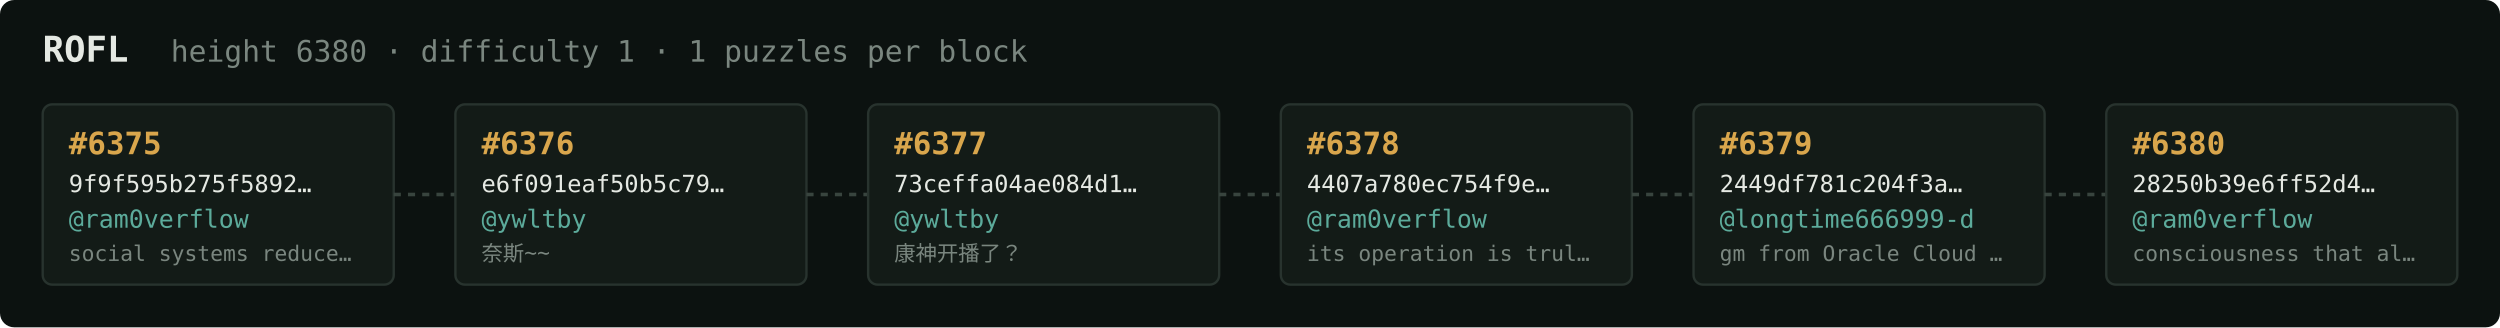
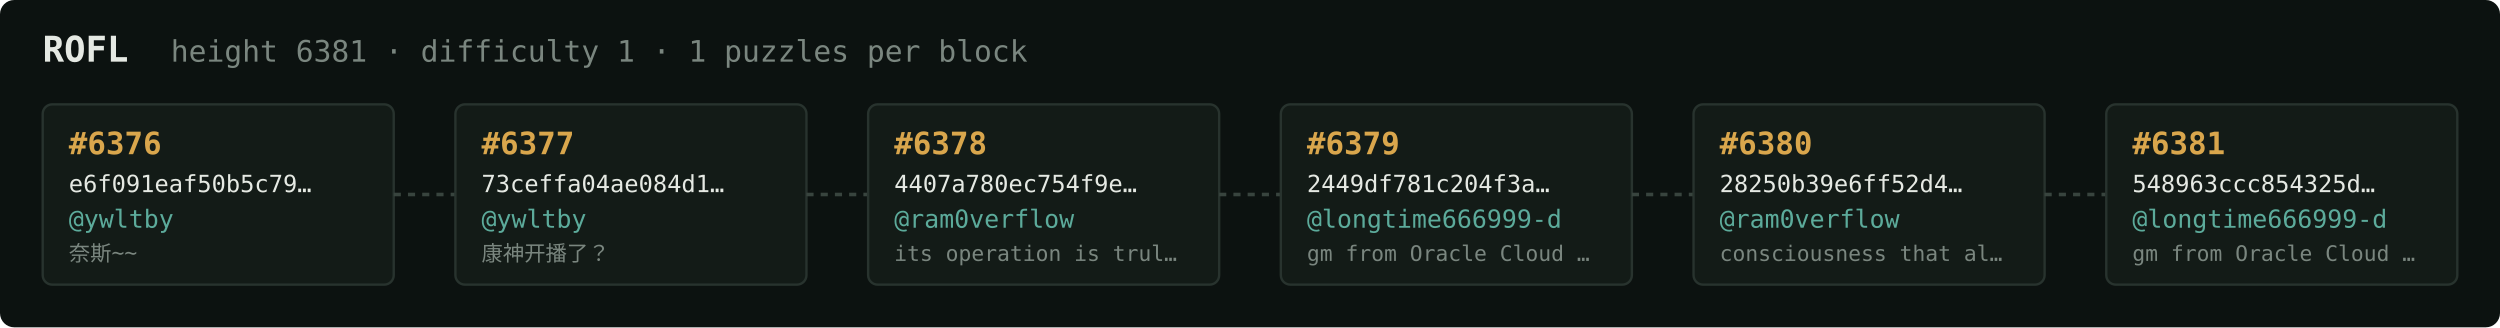
<svg xmlns="http://www.w3.org/2000/svg" width="1054" height="138" viewBox="0 0 1054 138" font-family="ui-monospace,SFMono-Regular,Menlo,monospace">
  <rect fill="#0c1210" width="1054" height="138" rx="6" />
  <text x="18" y="26" fill="#e5e9e3" font-size="15" font-weight="700">ROFL</text>
-   <text x="72" y="26" fill="#7a867f" font-size="12.5">height 6380 · difficulty 1 · 1 puzzles per block</text>
+   <text x="72" y="26" fill="#7a867f" font-size="12.5">height 6381 · difficulty 1 · 1 puzzles per block</text>
  <rect x="18" y="44" width="148" height="76" rx="4" fill="#131b17" stroke="#28332e" stroke-width="1" />
-   <text x="29" y="65" fill="#d9a64c" font-size="13" font-weight="700">#6375</text>
-   <text x="29" y="81" fill="#e5e9e3" font-size="10">9f9f595b275f5892…</text>
-   <text x="29" y="96" fill="#5cab9b" font-size="10.5">@ram0verflow</text>
-   <text x="29" y="110" fill="#7a867f" font-size="9">social systems reduce…</text>
+   <text x="29" y="65" fill="#d9a64c" font-size="13" font-weight="700">#6376</text>
+   <text x="29" y="81" fill="#e5e9e3" font-size="10">e6f091eaf50b5c79…</text>
+   <text x="29" y="96" fill="#5cab9b" font-size="10.5">@ywltby</text>
+   <text x="29" y="110" fill="#7a867f" font-size="9">奈斯~~</text>
  <line x1="166" y1="82.0" x2="192" y2="82.0" stroke="#38443e" stroke-width="1.5" stroke-dasharray="3 3" />
  <rect x="192" y="44" width="148" height="76" rx="4" fill="#131b17" stroke="#28332e" stroke-width="1" />
-   <text x="203" y="65" fill="#d9a64c" font-size="13" font-weight="700">#6376</text>
-   <text x="203" y="81" fill="#e5e9e3" font-size="10">e6f091eaf50b5c79…</text>
+   <text x="203" y="65" fill="#d9a64c" font-size="13" font-weight="700">#6377</text>
+   <text x="203" y="81" fill="#e5e9e3" font-size="10">73ceffa04ae084d1…</text>
  <text x="203" y="96" fill="#5cab9b" font-size="10.5">@ywltby</text>
-   <text x="203" y="110" fill="#7a867f" font-size="9">奈斯~~</text>
+   <text x="203" y="110" fill="#7a867f" font-size="9">康神开播了？</text>
  <line x1="340" y1="82.0" x2="366" y2="82.0" stroke="#38443e" stroke-width="1.5" stroke-dasharray="3 3" />
  <rect x="366" y="44" width="148" height="76" rx="4" fill="#131b17" stroke="#28332e" stroke-width="1" />
-   <text x="377" y="65" fill="#d9a64c" font-size="13" font-weight="700">#6377</text>
-   <text x="377" y="81" fill="#e5e9e3" font-size="10">73ceffa04ae084d1…</text>
-   <text x="377" y="96" fill="#5cab9b" font-size="10.5">@ywltby</text>
-   <text x="377" y="110" fill="#7a867f" font-size="9">康神开播了？</text>
+   <text x="377" y="65" fill="#d9a64c" font-size="13" font-weight="700">#6378</text>
+   <text x="377" y="81" fill="#e5e9e3" font-size="10">4407a780ec754f9e…</text>
+   <text x="377" y="96" fill="#5cab9b" font-size="10.5">@ram0verflow</text>
+   <text x="377" y="110" fill="#7a867f" font-size="9">its operation is trul…</text>
  <line x1="514" y1="82.0" x2="540" y2="82.0" stroke="#38443e" stroke-width="1.5" stroke-dasharray="3 3" />
  <rect x="540" y="44" width="148" height="76" rx="4" fill="#131b17" stroke="#28332e" stroke-width="1" />
-   <text x="551" y="65" fill="#d9a64c" font-size="13" font-weight="700">#6378</text>
-   <text x="551" y="81" fill="#e5e9e3" font-size="10">4407a780ec754f9e…</text>
-   <text x="551" y="96" fill="#5cab9b" font-size="10.5">@ram0verflow</text>
-   <text x="551" y="110" fill="#7a867f" font-size="9">its operation is trul…</text>
+   <text x="551" y="65" fill="#d9a64c" font-size="13" font-weight="700">#6379</text>
+   <text x="551" y="81" fill="#e5e9e3" font-size="10">2449df781c204f3a…</text>
+   <text x="551" y="96" fill="#5cab9b" font-size="10.5">@longtime666999-d</text>
+   <text x="551" y="110" fill="#7a867f" font-size="9">gm from Oracle Cloud …</text>
  <line x1="688" y1="82.0" x2="714" y2="82.0" stroke="#38443e" stroke-width="1.5" stroke-dasharray="3 3" />
  <rect x="714" y="44" width="148" height="76" rx="4" fill="#131b17" stroke="#28332e" stroke-width="1" />
-   <text x="725" y="65" fill="#d9a64c" font-size="13" font-weight="700">#6379</text>
-   <text x="725" y="81" fill="#e5e9e3" font-size="10">2449df781c204f3a…</text>
-   <text x="725" y="96" fill="#5cab9b" font-size="10.5">@longtime666999-d</text>
-   <text x="725" y="110" fill="#7a867f" font-size="9">gm from Oracle Cloud …</text>
+   <text x="725" y="65" fill="#d9a64c" font-size="13" font-weight="700">#6380</text>
+   <text x="725" y="81" fill="#e5e9e3" font-size="10">28250b39e6ff52d4…</text>
+   <text x="725" y="96" fill="#5cab9b" font-size="10.5">@ram0verflow</text>
+   <text x="725" y="110" fill="#7a867f" font-size="9">consciousness that al…</text>
  <line x1="862" y1="82.0" x2="888" y2="82.0" stroke="#38443e" stroke-width="1.5" stroke-dasharray="3 3" />
  <rect x="888" y="44" width="148" height="76" rx="4" fill="#131b17" stroke="#28332e" stroke-width="1" />
-   <text x="899" y="65" fill="#d9a64c" font-size="13" font-weight="700">#6380</text>
-   <text x="899" y="81" fill="#e5e9e3" font-size="10">28250b39e6ff52d4…</text>
-   <text x="899" y="96" fill="#5cab9b" font-size="10.5">@ram0verflow</text>
-   <text x="899" y="110" fill="#7a867f" font-size="9">consciousness that al…</text>
+   <text x="899" y="65" fill="#d9a64c" font-size="13" font-weight="700">#6381</text>
+   <text x="899" y="81" fill="#e5e9e3" font-size="10">548963ccc854325d…</text>
+   <text x="899" y="96" fill="#5cab9b" font-size="10.5">@longtime666999-d</text>
+   <text x="899" y="110" fill="#7a867f" font-size="9">gm from Oracle Cloud …</text>
</svg>
